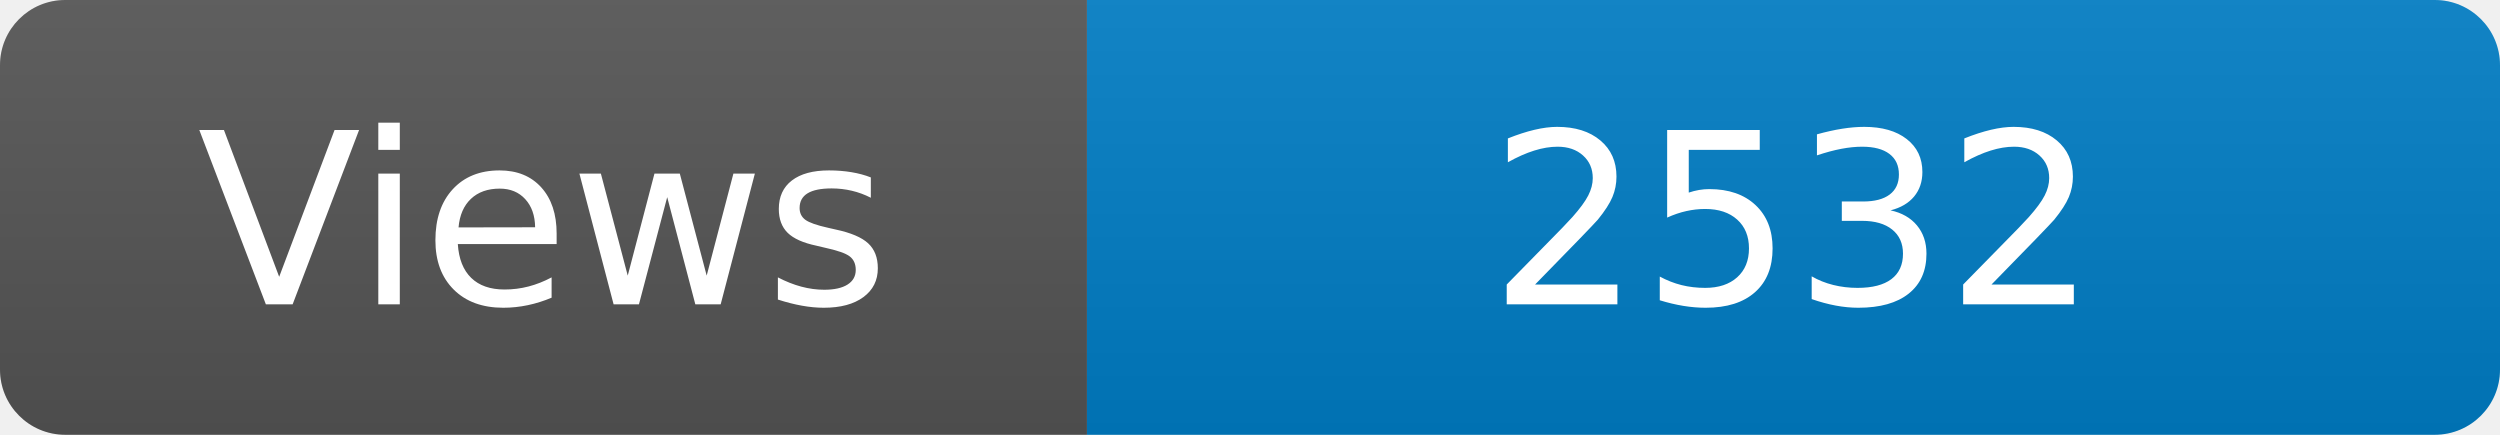
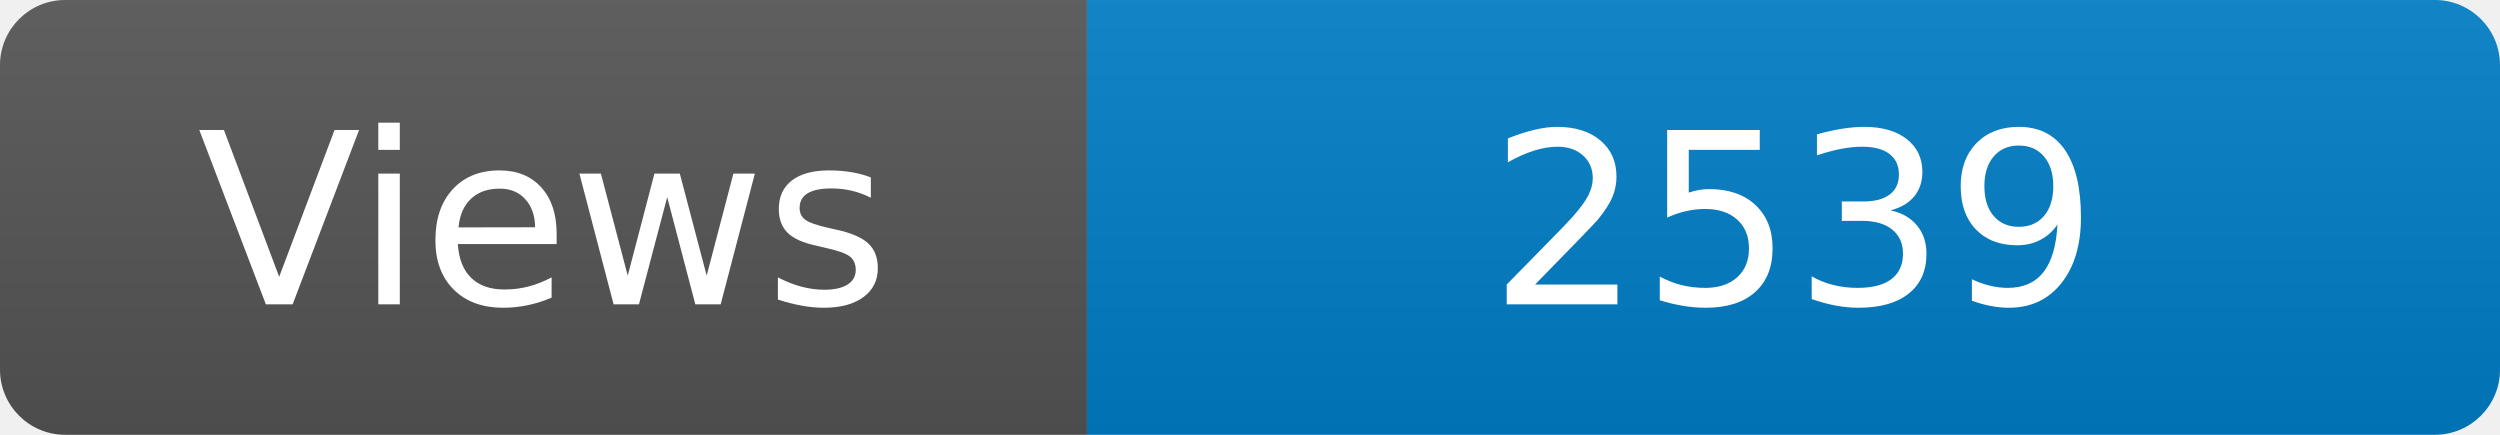
<svg xmlns="http://www.w3.org/2000/svg" width="115" height="20" role="img" aria-label="Maintained?: yes">
  <linearGradient id="s" x2="0" y2="100%">
    <stop offset="0" stop-color="#bbb" stop-opacity=".1" />
    <stop offset="1" stop-opacity=".1" />
  </linearGradient>
  <clipPath id="r">
    <rect width="115" height="20" rx="3" fill="#fff" />
  </clipPath>
  <g clip-path="url(#r)">
    <rect width="50" height="20" fill="#555" />
    <rect x="50" width="160" height="20" fill="#007ec6" />
    <rect width="115" height="20" fill="url(#s)" />
  </g>
  <g fill="#fff" text-anchor="middle" font-family="Verdana,Geneva,DejaVu Sans,sans-serif" font-size="110">
    <text x="250" y="140" transform="scale(.1)" fill="#fff">Views</text>
-     <text x="825" y="140" transform="scale(.1)" fill="#fff">2532</text>
+     <text x="825" y="140" transform="scale(.1)" fill="#fff">2539</text>
  </g>
</svg>
